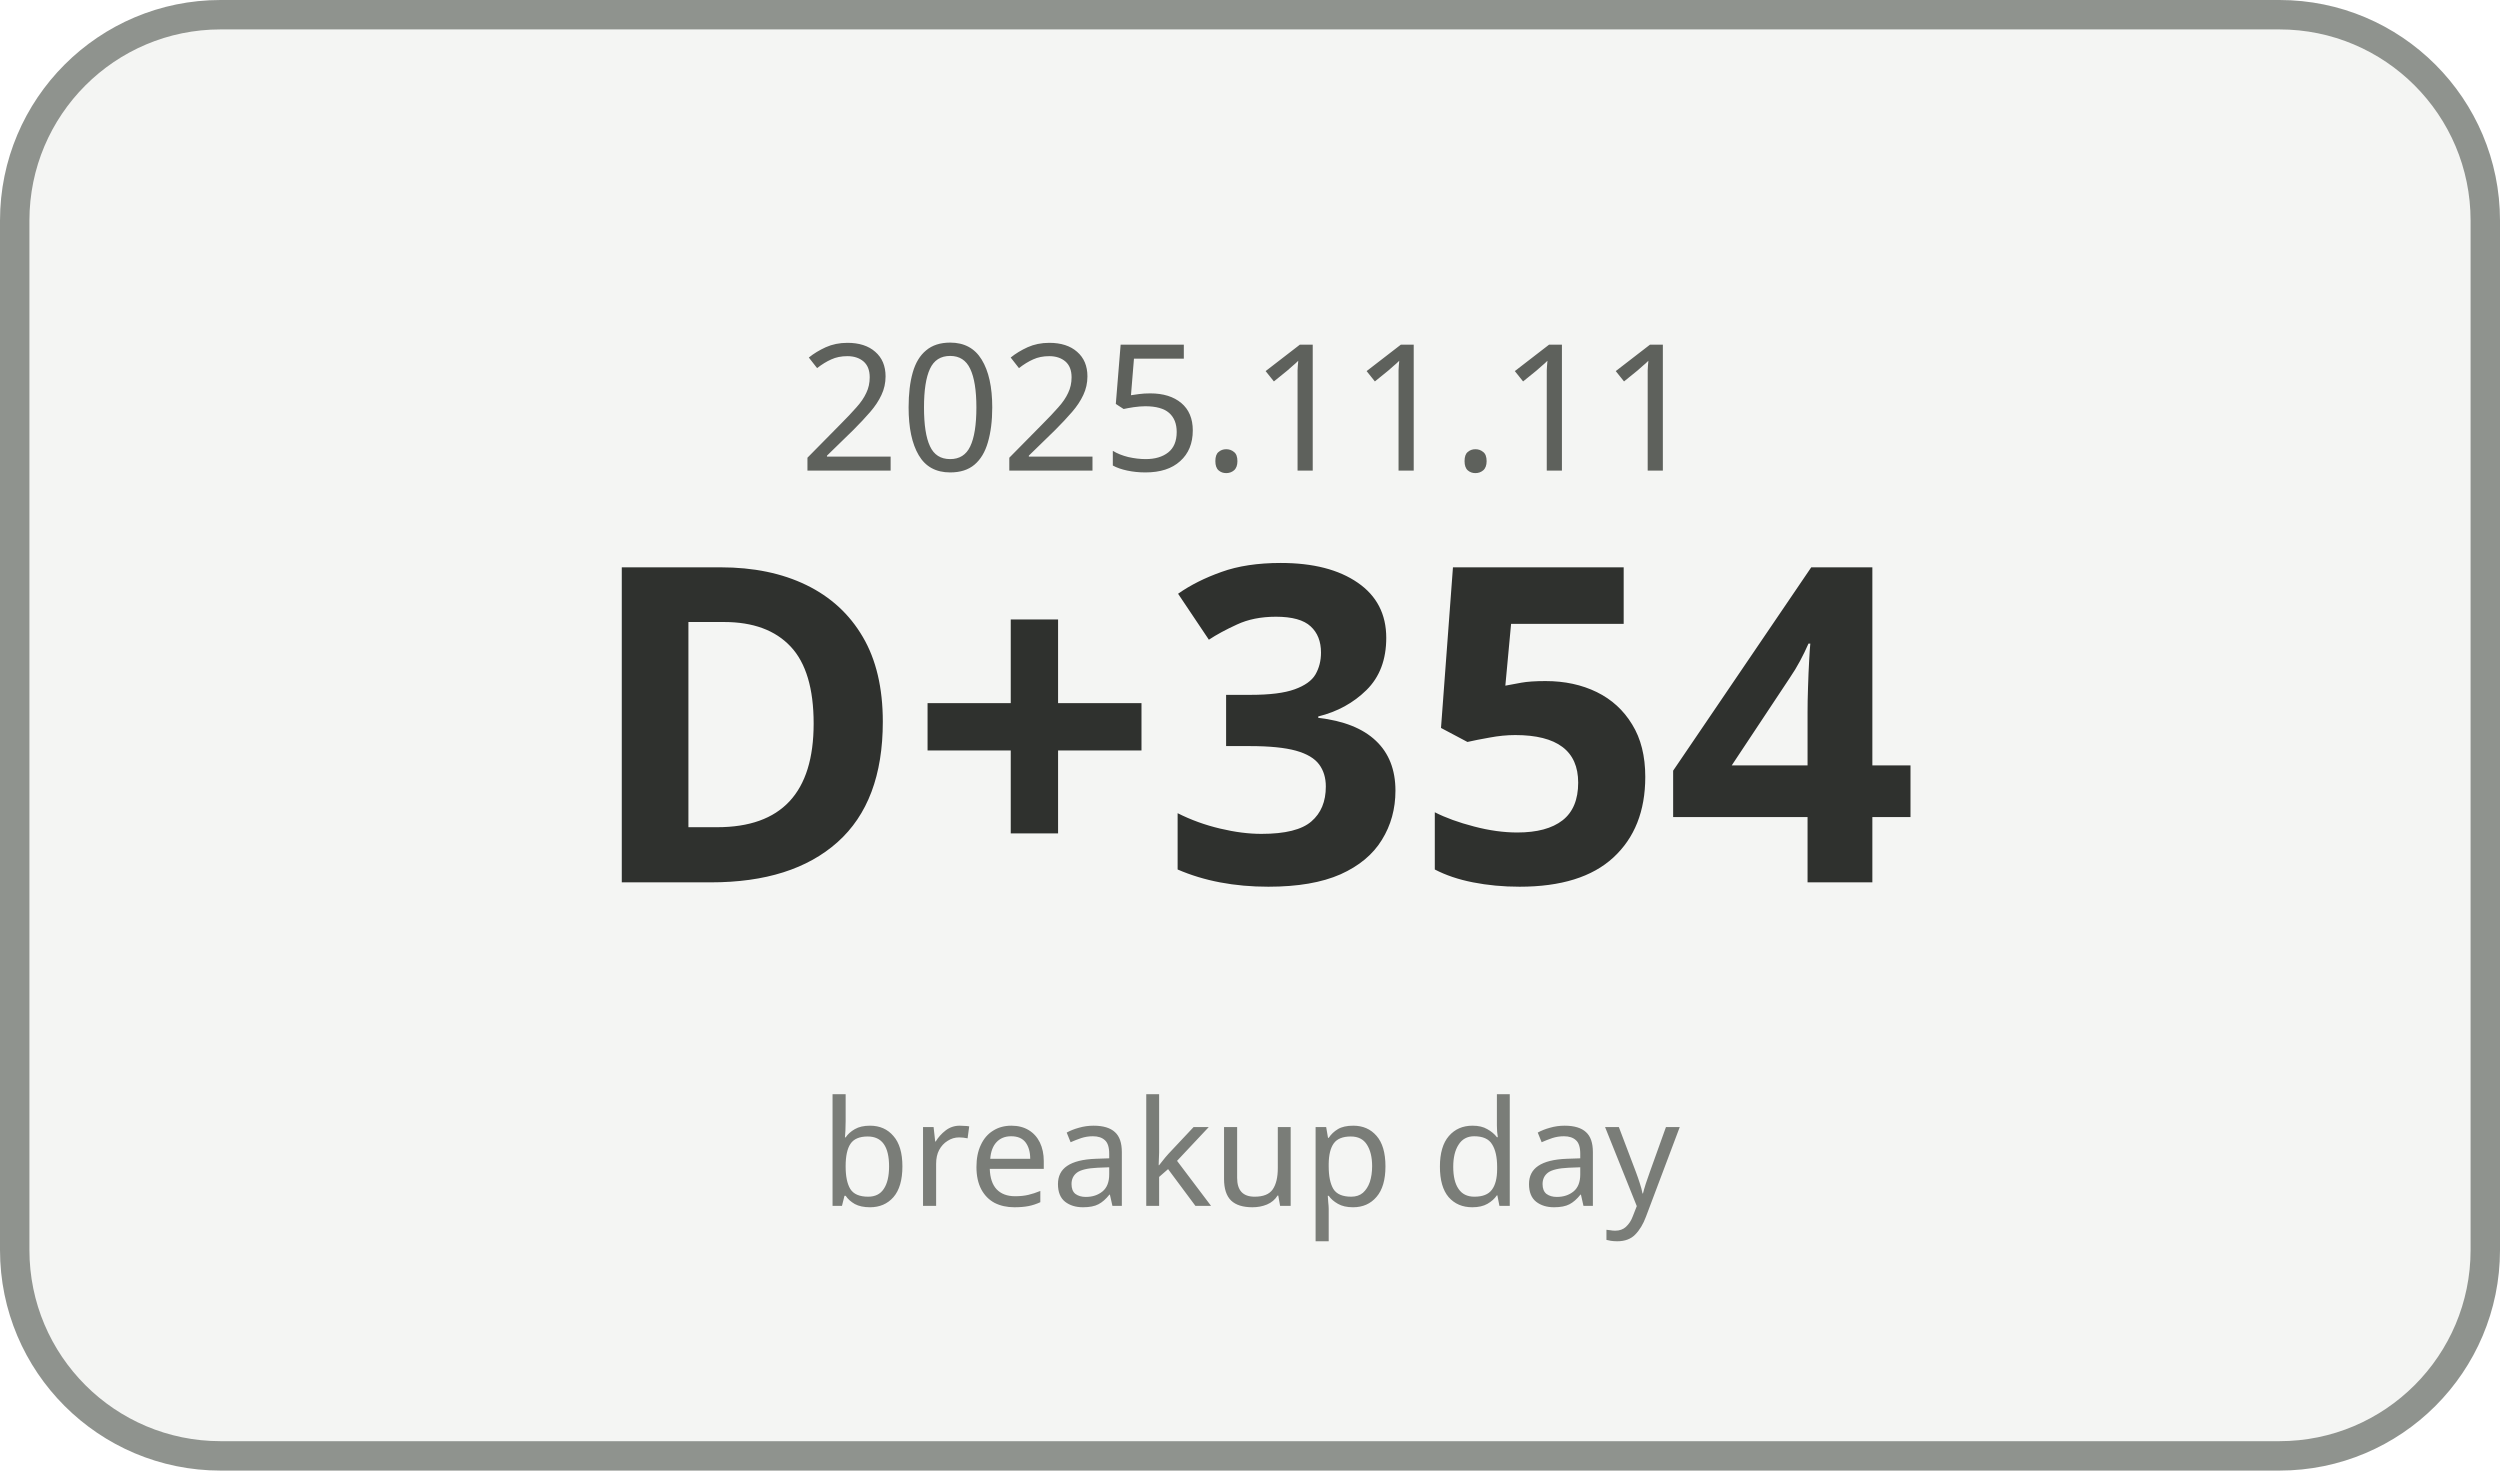
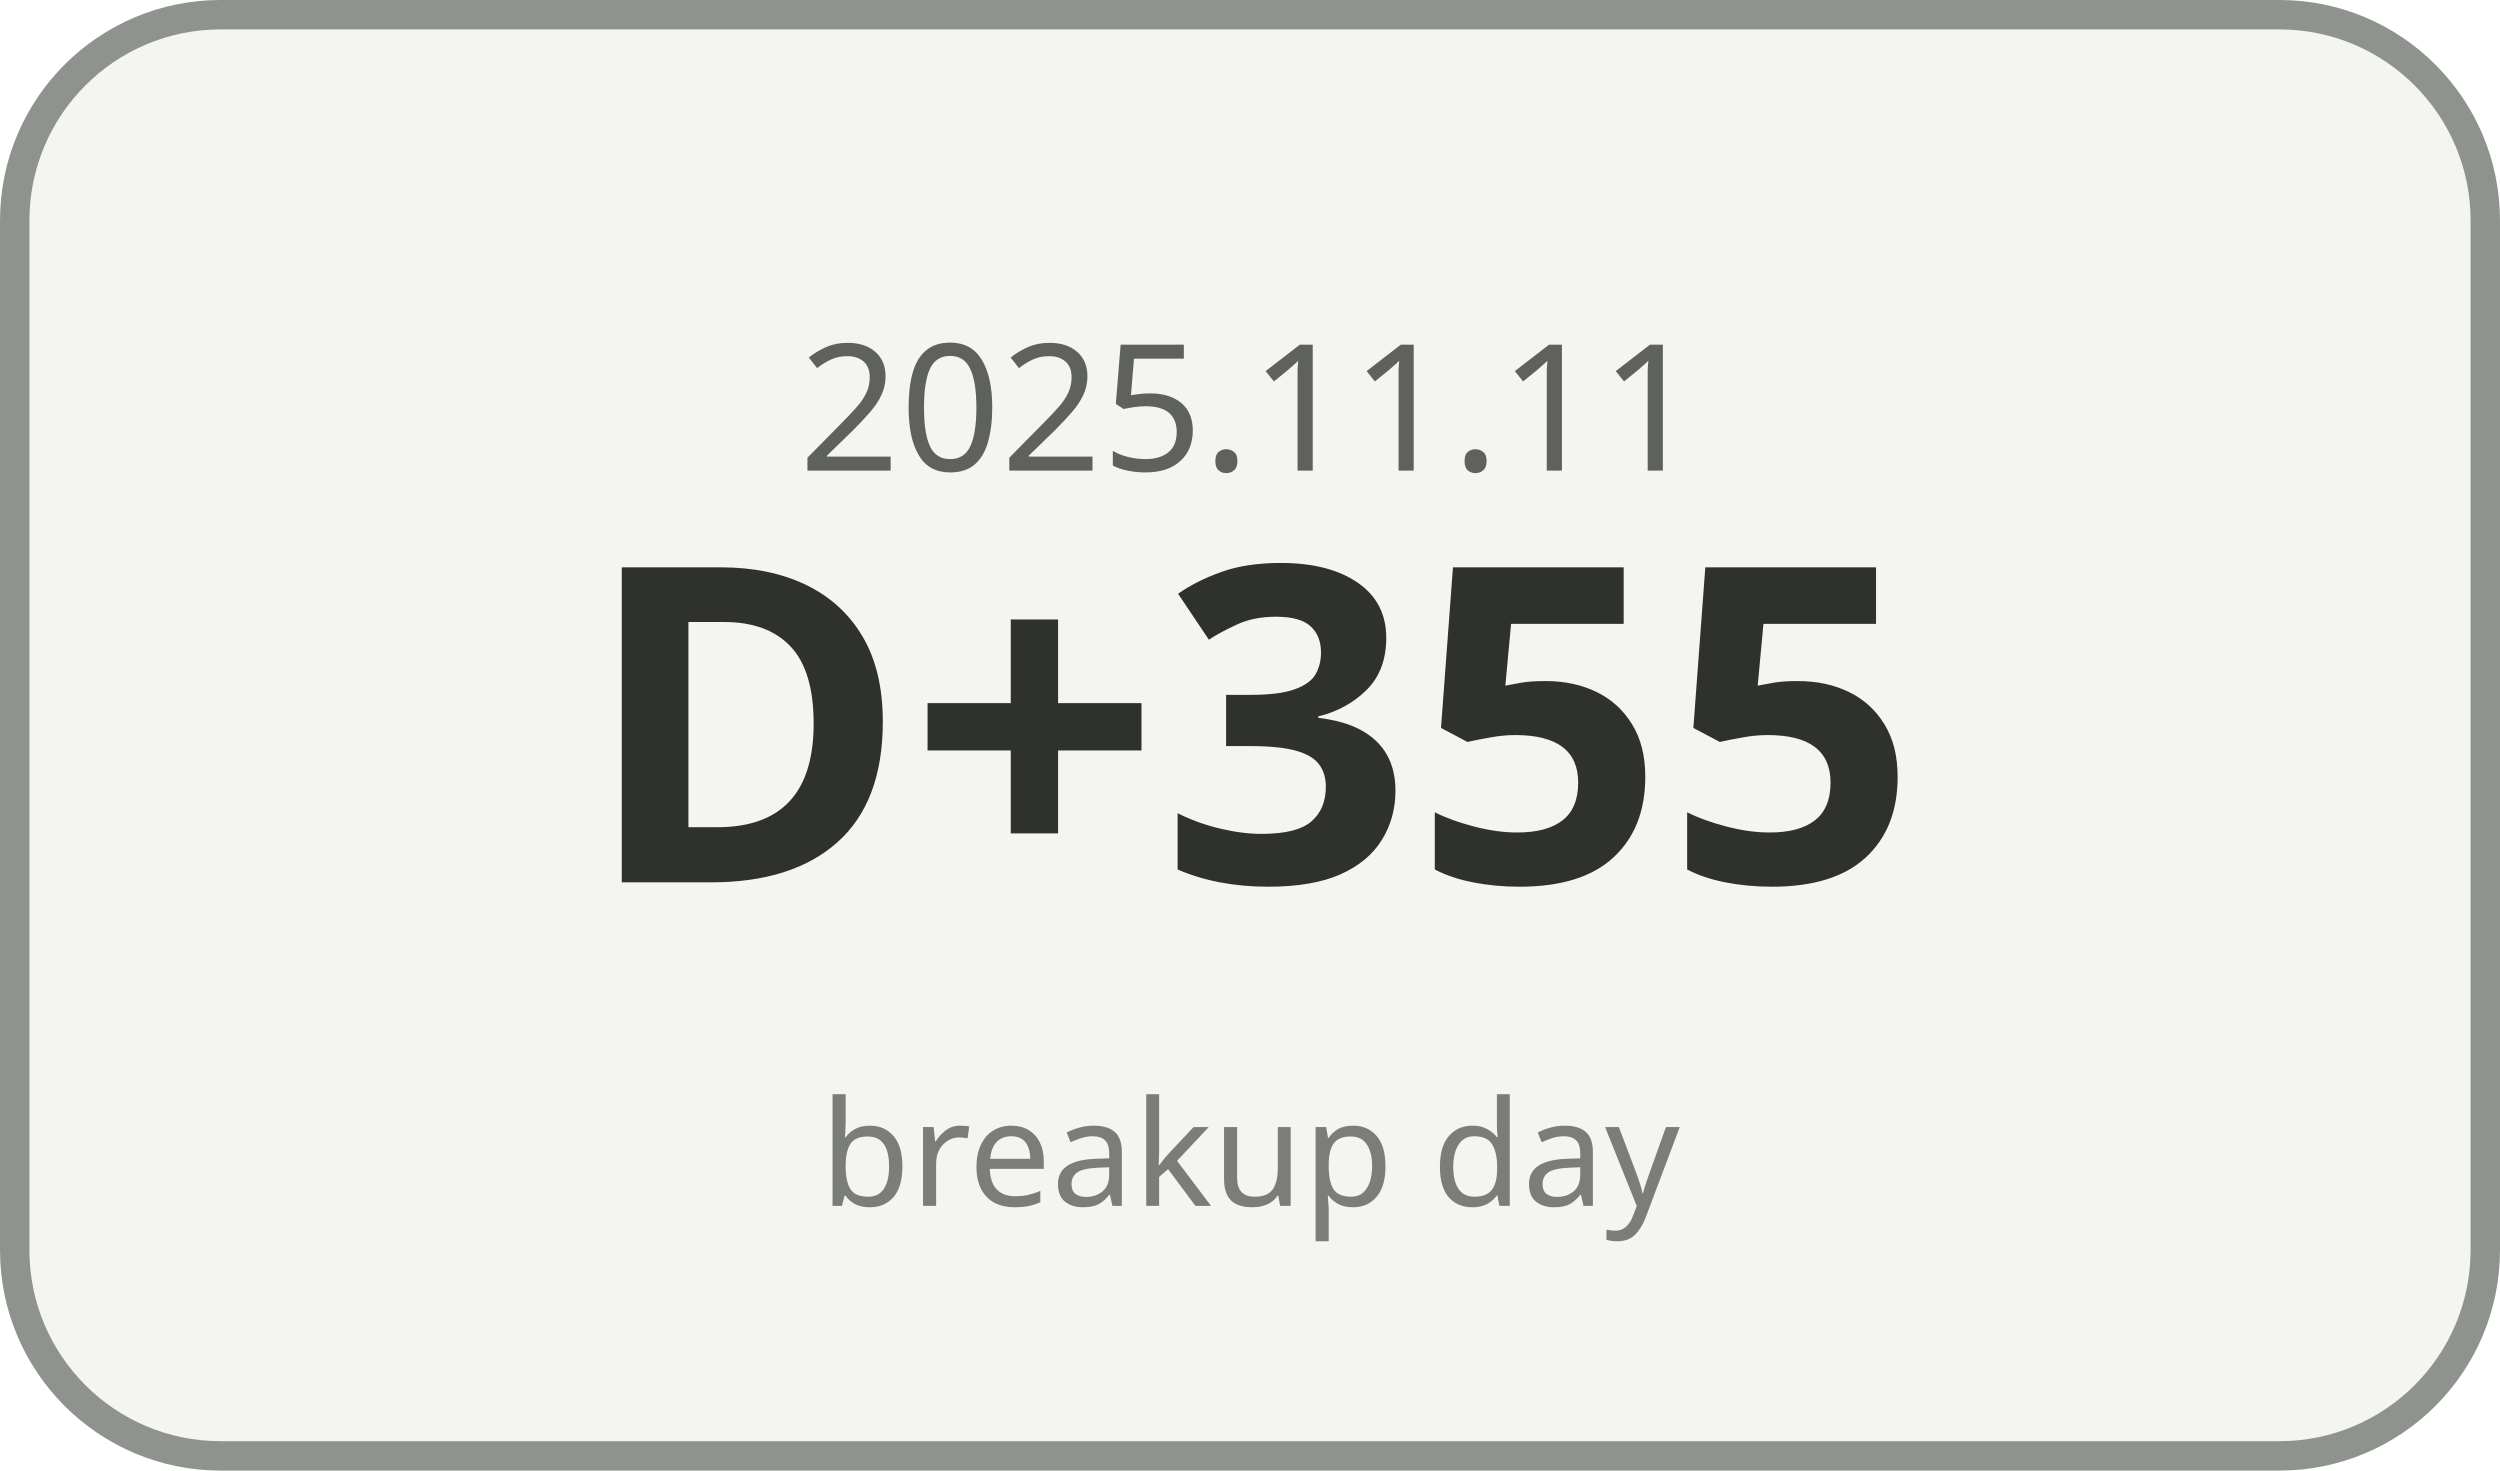
<svg xmlns="http://www.w3.org/2000/svg" width="170" height="100" viewBox="0 0 170 100">
  <rect x="1" y="1" width="168" height="98" rx="14" ry="14" fill="#F4F5F3" stroke="#8F938E" stroke-width="2" />
  <text x="85" y="32" text-anchor="middle" font-family="Malgun Gothic, sans-serif" font-size="12" fill="#5E615C">2025.11.11</text>
-   <text x="85" y="60" text-anchor="middle" font-family="Malgun Gothic, sans-serif" font-size="30" font-weight="700" fill="#2F312E">D+354</text>
+   <text x="85" y="60" text-anchor="middle" font-family="Malgun Gothic, sans-serif" font-size="30" font-weight="700" fill="#2F312E">D+355</text>
  <text x="85" y="82" text-anchor="middle" font-family="Malgun Gothic, sans-serif" font-size="10" fill="#7A7D78">breakup day</text>
</svg>
